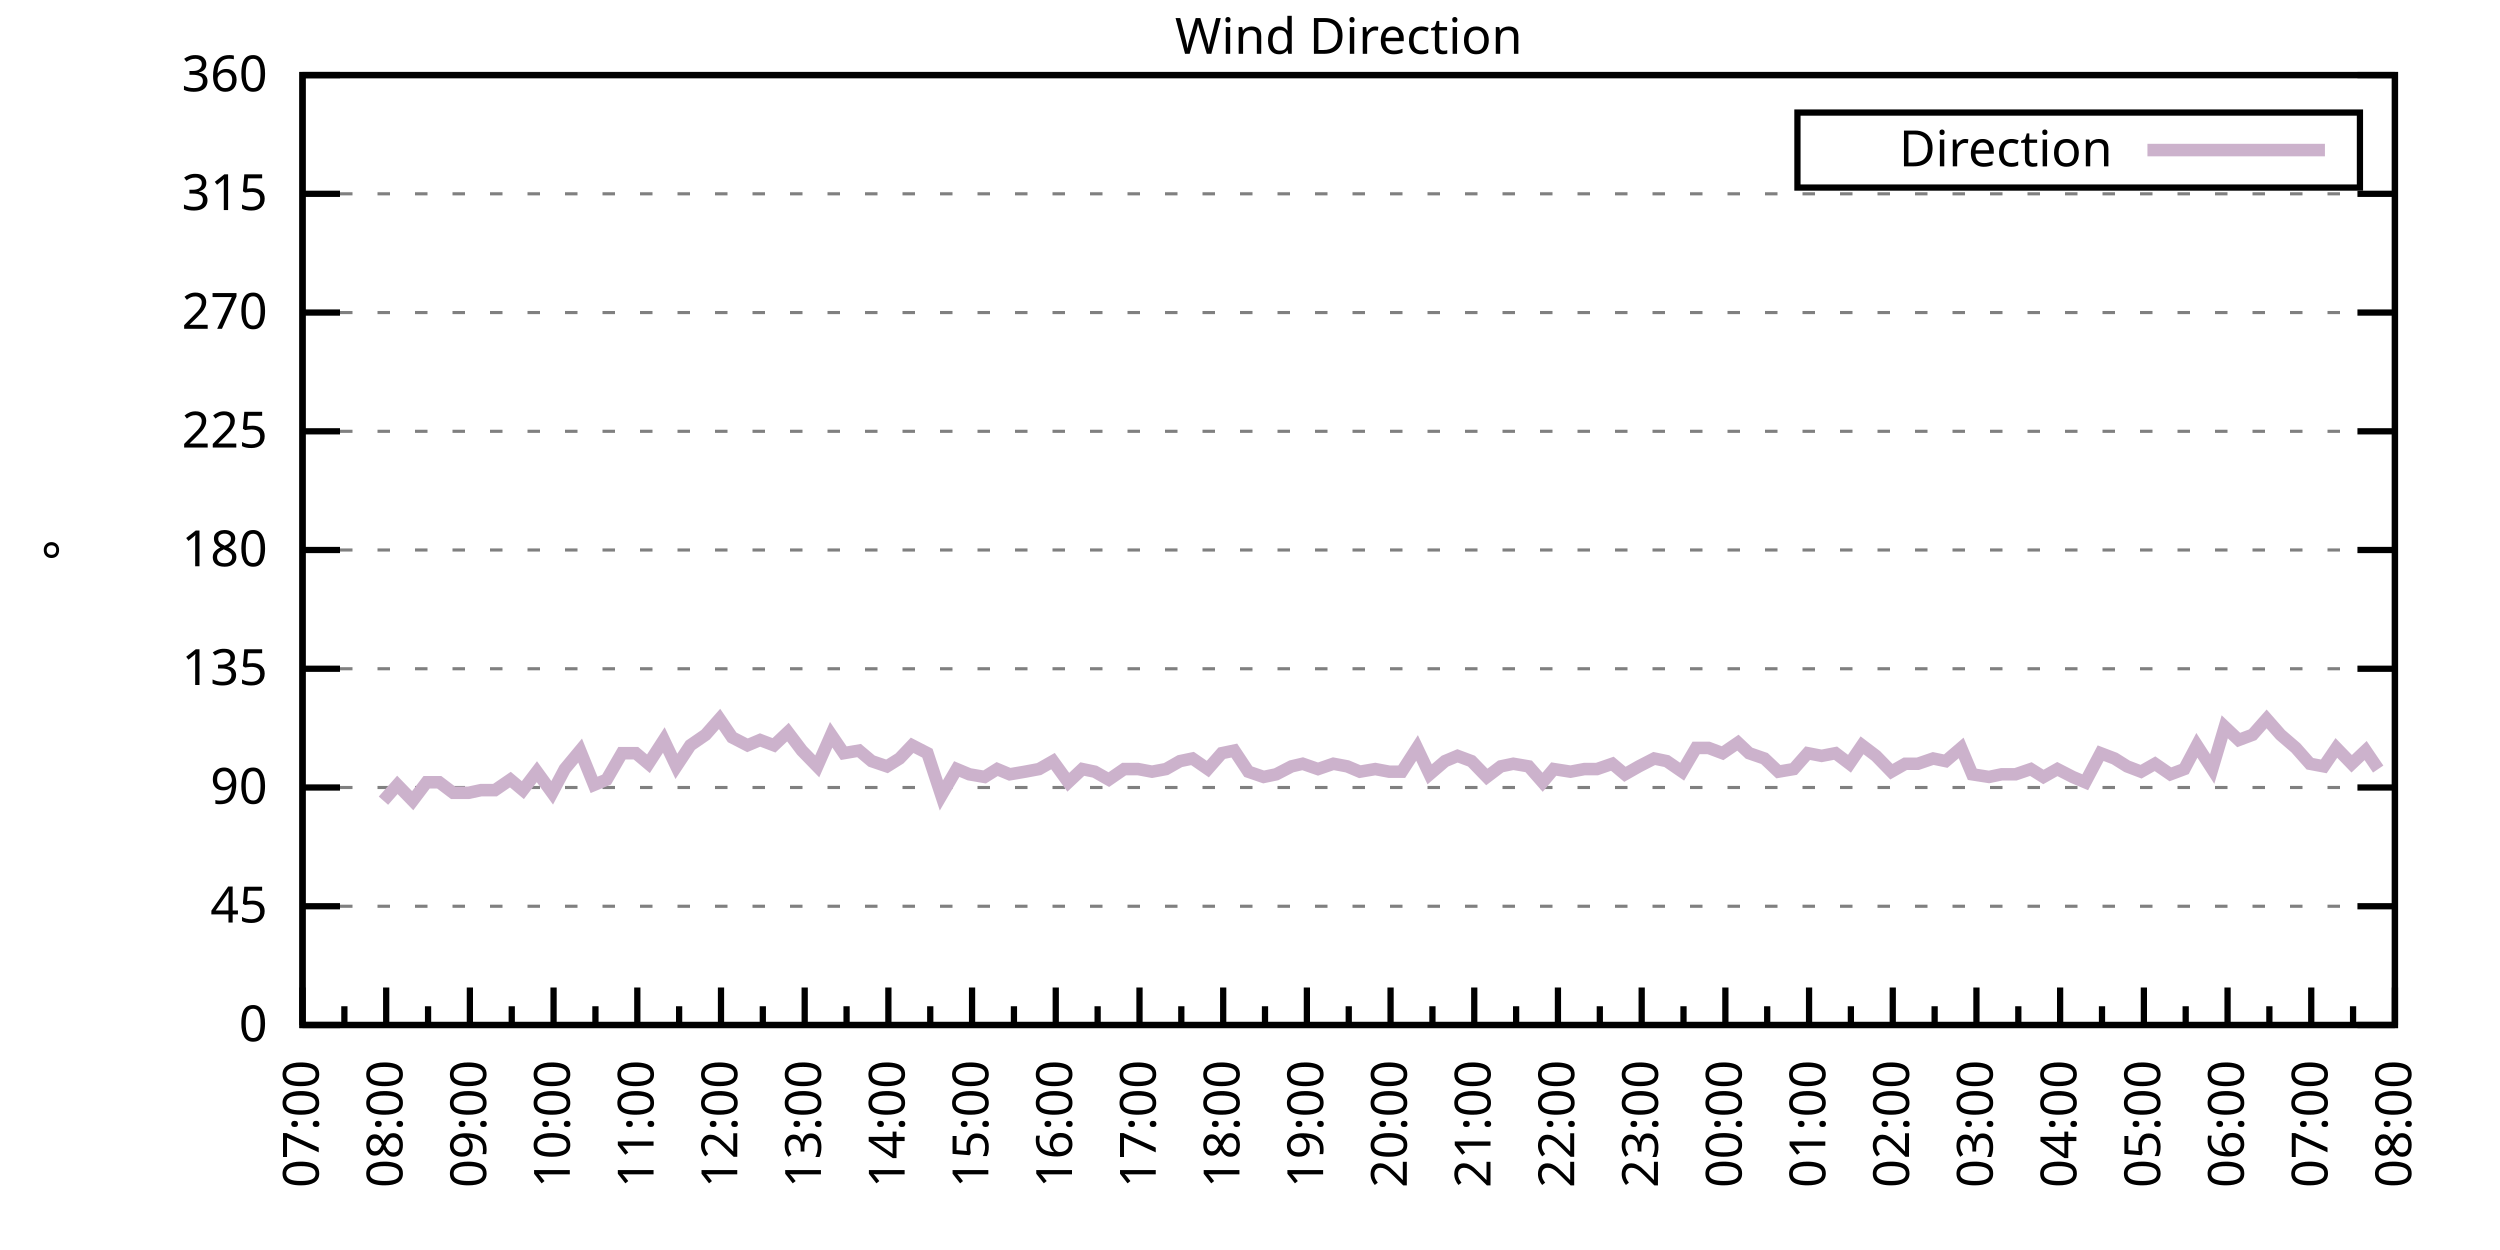
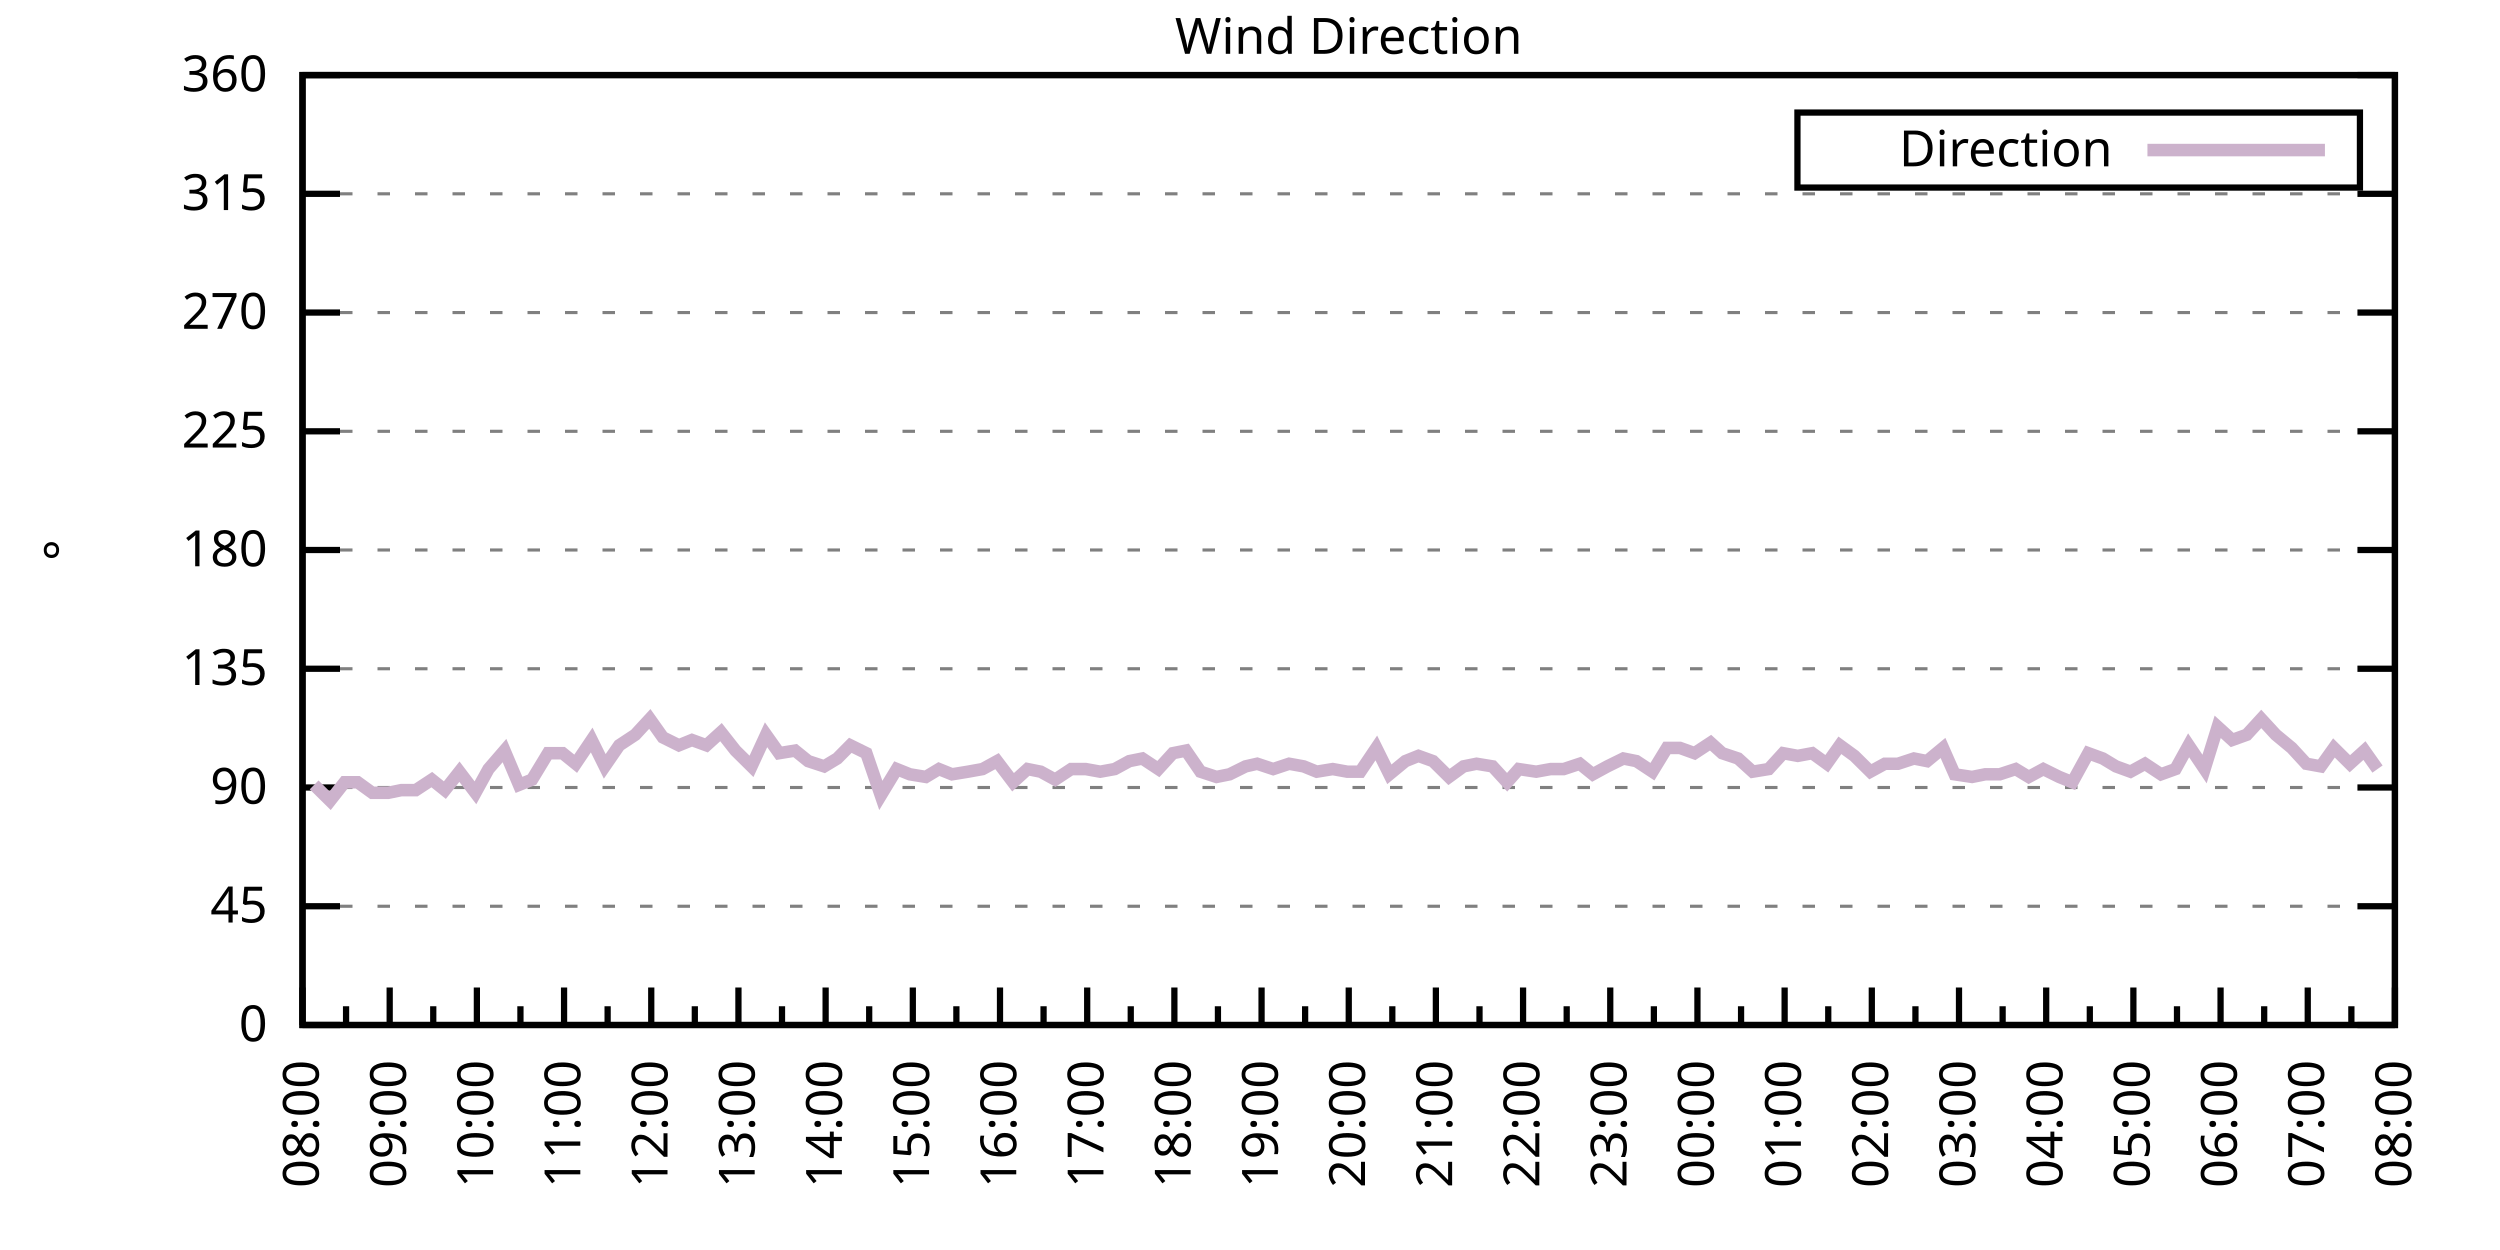
<svg xmlns="http://www.w3.org/2000/svg" xmlns:xlink="http://www.w3.org/1999/xlink" width="400" height="200" viewBox="0 0 400 200">
  <g id="gnuplot_canvas">
    <rect x="0" y="0" width="400" height="200" fill="none" />
    <defs>
      <circle id="gpDot" r="0.5" stroke-width="0.5" stroke="currentColor" />
      <path id="gpPt0" stroke-width="0.333" stroke="currentColor" d="M-1,0 h2 M0,-1 v2" />
      <path id="gpPt1" stroke-width="0.333" stroke="currentColor" d="M-1,-1 L1,1 M1,-1 L-1,1" />
      <path id="gpPt2" stroke-width="0.333" stroke="currentColor" d="M-1,0 L1,0 M0,-1 L0,1 M-1,-1 L1,1 M-1,1 L1,-1" />
      <rect id="gpPt3" stroke-width="0.333" stroke="currentColor" x="-1" y="-1" width="2" height="2" />
      <rect id="gpPt4" stroke-width="0.333" stroke="currentColor" fill="currentColor" x="-1" y="-1" width="2" height="2" />
      <circle id="gpPt5" stroke-width="0.333" stroke="currentColor" cx="0" cy="0" r="1" />
      <use xlink:href="#gpPt5" id="gpPt6" fill="currentColor" stroke="none" />
      <path id="gpPt7" stroke-width="0.333" stroke="currentColor" d="M0,-1.33 L-1.33,0.67 L1.33,0.67 z" />
      <use xlink:href="#gpPt7" id="gpPt8" fill="currentColor" stroke="none" />
      <use xlink:href="#gpPt7" id="gpPt9" stroke="currentColor" transform="rotate(180)" />
      <use xlink:href="#gpPt9" id="gpPt10" fill="currentColor" stroke="none" />
      <use xlink:href="#gpPt3" id="gpPt11" stroke="currentColor" transform="rotate(45)" />
      <use xlink:href="#gpPt11" id="gpPt12" fill="currentColor" stroke="none" />
      <path id="gpPt13" stroke-width="0.333" stroke="currentColor" d="M0,1.330 L1.265,0.411 L0.782,-1.067 L-0.782,-1.076 L-1.265,0.411 z" />
      <use xlink:href="#gpPt13" id="gpPt14" fill="currentColor" stroke="none" />
      <filter id="textbox" filterUnits="objectBoundingBox" x="0" y="0" height="1" width="1">
        <feFlood flood-color="white" flood-opacity="1" result="bgnd" />
        <feComposite in="SourceGraphic" in2="bgnd" operator="atop" />
      </filter>
      <filter id="greybox" filterUnits="objectBoundingBox" x="0" y="0" height="1" width="1">
        <feFlood flood-color="lightgrey" flood-opacity="1" result="grey" />
        <feComposite in="SourceGraphic" in2="grey" operator="atop" />
      </filter>
    </defs>
    <g fill="none" color="white" stroke="currentColor" stroke-width="1.00" stroke-linecap="butt" stroke-linejoin="miter">
</g>
    <g fill="none" color="black" stroke="currentColor" stroke-width="1.00" stroke-linecap="butt" stroke-linejoin="miter">
      <g stroke="none" shape-rendering="crispEdges">
        <polygon fill="rgb(255, 255, 255)" points="48.40,164.00 383.18,164.00 383.18,12.02 48.40,12.02 " />
      </g>
    </g>
    <g fill="none" color="black" stroke="currentColor" stroke-width="1.00" stroke-linecap="butt" stroke-linejoin="miter">
</g>
    <g fill="none" color="black" stroke="black" stroke-width="0.50" stroke-linecap="butt" stroke-linejoin="miter">
</g>
    <g fill="none" color="gray" stroke="currentColor" stroke-width="0.50" stroke-linecap="butt" stroke-linejoin="miter">
      <path stroke="gray" stroke-dasharray="2,4" class="gridline" d="M48.40,164.00 L383.19,164.00  " />
    </g>
    <g fill="none" color="gray" stroke="gray" stroke-width="1.00" stroke-linecap="butt" stroke-linejoin="miter">
</g>
    <g fill="none" color="black" stroke="currentColor" stroke-width="1.00" stroke-linecap="butt" stroke-linejoin="miter">
      <path stroke="black" d="M48.40,164.00 L54.40,164.00 M383.19,164.00 L377.19,164.00  " />
      <g transform="translate(42.80,166.60)" stroke="none" fill="black" font-family="Sans" font-size="8.00" text-anchor="end">
        <text>
          <tspan font-family="Sans"> 0</tspan>
        </text>
      </g>
    </g>
    <g fill="none" color="black" stroke="currentColor" stroke-width="1.00" stroke-linecap="butt" stroke-linejoin="miter">
</g>
    <g fill="none" color="black" stroke="black" stroke-width="0.50" stroke-linecap="butt" stroke-linejoin="miter">
</g>
    <g fill="none" color="gray" stroke="currentColor" stroke-width="0.50" stroke-linecap="butt" stroke-linejoin="miter">
      <path stroke="gray" stroke-dasharray="2,4" class="gridline" d="M48.40,145.00 L383.19,145.00  " />
    </g>
    <g fill="none" color="gray" stroke="gray" stroke-width="1.00" stroke-linecap="butt" stroke-linejoin="miter">
</g>
    <g fill="none" color="black" stroke="currentColor" stroke-width="1.00" stroke-linecap="butt" stroke-linejoin="miter">
      <path stroke="black" d="M48.40,145.00 L54.40,145.00 M383.19,145.00 L377.19,145.00  " />
      <g transform="translate(42.80,147.60)" stroke="none" fill="black" font-family="Sans" font-size="8.00" text-anchor="end">
        <text>
          <tspan font-family="Sans"> 45</tspan>
        </text>
      </g>
    </g>
    <g fill="none" color="black" stroke="currentColor" stroke-width="1.00" stroke-linecap="butt" stroke-linejoin="miter">
</g>
    <g fill="none" color="black" stroke="black" stroke-width="0.50" stroke-linecap="butt" stroke-linejoin="miter">
</g>
    <g fill="none" color="gray" stroke="currentColor" stroke-width="0.50" stroke-linecap="butt" stroke-linejoin="miter">
      <path stroke="gray" stroke-dasharray="2,4" class="gridline" d="M48.40,126.00 L383.19,126.00  " />
    </g>
    <g fill="none" color="gray" stroke="gray" stroke-width="1.00" stroke-linecap="butt" stroke-linejoin="miter">
</g>
    <g fill="none" color="black" stroke="currentColor" stroke-width="1.00" stroke-linecap="butt" stroke-linejoin="miter">
      <path stroke="black" d="M48.40,126.00 L54.40,126.00 M383.19,126.00 L377.19,126.00  " />
      <g transform="translate(42.80,128.60)" stroke="none" fill="black" font-family="Sans" font-size="8.00" text-anchor="end">
        <text>
          <tspan font-family="Sans"> 90</tspan>
        </text>
      </g>
    </g>
    <g fill="none" color="black" stroke="currentColor" stroke-width="1.00" stroke-linecap="butt" stroke-linejoin="miter">
</g>
    <g fill="none" color="black" stroke="black" stroke-width="0.50" stroke-linecap="butt" stroke-linejoin="miter">
</g>
    <g fill="none" color="gray" stroke="currentColor" stroke-width="0.50" stroke-linecap="butt" stroke-linejoin="miter">
      <path stroke="gray" stroke-dasharray="2,4" class="gridline" d="M48.40,107.00 L383.19,107.00  " />
    </g>
    <g fill="none" color="gray" stroke="gray" stroke-width="1.00" stroke-linecap="butt" stroke-linejoin="miter">
</g>
    <g fill="none" color="black" stroke="currentColor" stroke-width="1.00" stroke-linecap="butt" stroke-linejoin="miter">
      <path stroke="black" d="M48.40,107.00 L54.40,107.00 M383.19,107.00 L377.19,107.00  " />
      <g transform="translate(42.80,109.60)" stroke="none" fill="black" font-family="Sans" font-size="8.00" text-anchor="end">
        <text>
          <tspan font-family="Sans"> 135</tspan>
        </text>
      </g>
    </g>
    <g fill="none" color="black" stroke="currentColor" stroke-width="1.00" stroke-linecap="butt" stroke-linejoin="miter">
</g>
    <g fill="none" color="black" stroke="black" stroke-width="0.50" stroke-linecap="butt" stroke-linejoin="miter">
</g>
    <g fill="none" color="gray" stroke="currentColor" stroke-width="0.50" stroke-linecap="butt" stroke-linejoin="miter">
      <path stroke="gray" stroke-dasharray="2,4" class="gridline" d="M48.40,88.00 L383.19,88.00  " />
    </g>
    <g fill="none" color="gray" stroke="gray" stroke-width="1.00" stroke-linecap="butt" stroke-linejoin="miter">
</g>
    <g fill="none" color="black" stroke="currentColor" stroke-width="1.00" stroke-linecap="butt" stroke-linejoin="miter">
      <path stroke="black" d="M48.40,88.00 L54.40,88.00 M383.19,88.00 L377.19,88.00  " />
      <g transform="translate(42.80,90.60)" stroke="none" fill="black" font-family="Sans" font-size="8.00" text-anchor="end">
        <text>
          <tspan font-family="Sans"> 180</tspan>
        </text>
      </g>
    </g>
    <g fill="none" color="black" stroke="currentColor" stroke-width="1.00" stroke-linecap="butt" stroke-linejoin="miter">
</g>
    <g fill="none" color="black" stroke="black" stroke-width="0.50" stroke-linecap="butt" stroke-linejoin="miter">
</g>
    <g fill="none" color="gray" stroke="currentColor" stroke-width="0.50" stroke-linecap="butt" stroke-linejoin="miter">
      <path stroke="gray" stroke-dasharray="2,4" class="gridline" d="M48.40,69.01 L383.19,69.01  " />
    </g>
    <g fill="none" color="gray" stroke="gray" stroke-width="1.00" stroke-linecap="butt" stroke-linejoin="miter">
</g>
    <g fill="none" color="black" stroke="currentColor" stroke-width="1.00" stroke-linecap="butt" stroke-linejoin="miter">
      <path stroke="black" d="M48.40,69.01 L54.40,69.01 M383.19,69.01 L377.19,69.01  " />
      <g transform="translate(42.80,71.61)" stroke="none" fill="black" font-family="Sans" font-size="8.00" text-anchor="end">
        <text>
          <tspan font-family="Sans"> 225</tspan>
        </text>
      </g>
    </g>
    <g fill="none" color="black" stroke="currentColor" stroke-width="1.00" stroke-linecap="butt" stroke-linejoin="miter">
</g>
    <g fill="none" color="black" stroke="black" stroke-width="0.50" stroke-linecap="butt" stroke-linejoin="miter">
</g>
    <g fill="none" color="gray" stroke="currentColor" stroke-width="0.50" stroke-linecap="butt" stroke-linejoin="miter">
      <path stroke="gray" stroke-dasharray="2,4" class="gridline" d="M48.40,50.01 L383.19,50.01  " />
    </g>
    <g fill="none" color="gray" stroke="gray" stroke-width="1.00" stroke-linecap="butt" stroke-linejoin="miter">
</g>
    <g fill="none" color="black" stroke="currentColor" stroke-width="1.00" stroke-linecap="butt" stroke-linejoin="miter">
      <path stroke="black" d="M48.40,50.01 L54.40,50.01 M383.19,50.01 L377.19,50.01  " />
      <g transform="translate(42.80,52.61)" stroke="none" fill="black" font-family="Sans" font-size="8.00" text-anchor="end">
        <text>
          <tspan font-family="Sans"> 270</tspan>
        </text>
      </g>
    </g>
    <g fill="none" color="black" stroke="currentColor" stroke-width="1.00" stroke-linecap="butt" stroke-linejoin="miter">
</g>
    <g fill="none" color="black" stroke="black" stroke-width="0.50" stroke-linecap="butt" stroke-linejoin="miter">
</g>
    <g fill="none" color="gray" stroke="currentColor" stroke-width="0.50" stroke-linecap="butt" stroke-linejoin="miter">
      <path stroke="gray" stroke-dasharray="2,4" class="gridline" d="M48.40,31.01 L383.19,31.01  " />
    </g>
    <g fill="none" color="gray" stroke="gray" stroke-width="1.00" stroke-linecap="butt" stroke-linejoin="miter">
</g>
    <g fill="none" color="black" stroke="currentColor" stroke-width="1.00" stroke-linecap="butt" stroke-linejoin="miter">
      <path stroke="black" d="M48.40,31.01 L54.40,31.01 M383.19,31.01 L377.19,31.01  " />
      <g transform="translate(42.80,33.61)" stroke="none" fill="black" font-family="Sans" font-size="8.00" text-anchor="end">
        <text>
          <tspan font-family="Sans"> 315</tspan>
        </text>
      </g>
    </g>
    <g fill="none" color="black" stroke="currentColor" stroke-width="1.00" stroke-linecap="butt" stroke-linejoin="miter">
</g>
    <g fill="none" color="black" stroke="black" stroke-width="0.50" stroke-linecap="butt" stroke-linejoin="miter">
</g>
    <g fill="none" color="gray" stroke="currentColor" stroke-width="0.50" stroke-linecap="butt" stroke-linejoin="miter">
      <path stroke="gray" stroke-dasharray="2,4" class="gridline" d="M48.40,12.01 L383.19,12.01  " />
    </g>
    <g fill="none" color="gray" stroke="gray" stroke-width="1.00" stroke-linecap="butt" stroke-linejoin="miter">
</g>
    <g fill="none" color="black" stroke="currentColor" stroke-width="1.00" stroke-linecap="butt" stroke-linejoin="miter">
      <path stroke="black" d="M48.40,12.01 L54.40,12.01 M383.19,12.01 L377.19,12.01  " />
      <g transform="translate(42.80,14.61)" stroke="none" fill="black" font-family="Sans" font-size="8.00" text-anchor="end">
        <text>
          <tspan font-family="Sans"> 360</tspan>
        </text>
      </g>
    </g>
    <g fill="none" color="black" stroke="currentColor" stroke-width="1.00" stroke-linecap="butt" stroke-linejoin="miter">
      <path stroke="black" d="M48.40,164.00 L48.40,158.00  " />
      <g transform="translate(51.00,169.60) rotate(270)" stroke="none" fill="black" font-family="Sans" font-size="8.00" text-anchor="end">
        <text>
+           <tspan font-family="Sans">08:00</tspan>
+         </text>
+       </g>
+     </g>
+     <g fill="none" color="black" stroke="currentColor" stroke-width="1.00" stroke-linecap="butt" stroke-linejoin="miter">
+       <path stroke="black" d="M55.37,164.00 L55.37,161.00 M62.35,164.00 L62.35,158.00  " />
+       <g transform="translate(64.95,169.60) rotate(270)" stroke="none" fill="black" font-family="Sans" font-size="8.00" text-anchor="end">
+         <text>
+           <tspan font-family="Sans">09:00</tspan>
+         </text>
+       </g>
+     </g>
+     <g fill="none" color="black" stroke="currentColor" stroke-width="1.00" stroke-linecap="butt" stroke-linejoin="miter">
+       <path stroke="black" d="M69.32,164.00 L69.32,161.00 M76.30,164.00 L76.30,158.00  " />
+       <g transform="translate(78.90,169.60) rotate(270)" stroke="none" fill="black" font-family="Sans" font-size="8.00" text-anchor="end">
+         <text>
+           <tspan font-family="Sans">10:00</tspan>
+         </text>
+       </g>
+     </g>
+     <g fill="none" color="black" stroke="currentColor" stroke-width="1.00" stroke-linecap="butt" stroke-linejoin="miter">
+       <path stroke="black" d="M83.27,164.00 L83.27,161.00 M90.25,164.00 L90.25,158.00  " />
+       <g transform="translate(92.85,169.60) rotate(270)" stroke="none" fill="black" font-family="Sans" font-size="8.00" text-anchor="end">
+         <text>
+           <tspan font-family="Sans">11:00</tspan>
+         </text>
+       </g>
+     </g>
+     <g fill="none" color="black" stroke="currentColor" stroke-width="1.00" stroke-linecap="butt" stroke-linejoin="miter">
+       <path stroke="black" d="M97.22,164.00 L97.22,161.00 M104.20,164.00 L104.20,158.00  " />
+       <g transform="translate(106.80,169.60) rotate(270)" stroke="none" fill="black" font-family="Sans" font-size="8.00" text-anchor="end">
+         <text>
+           <tspan font-family="Sans">12:00</tspan>
+         </text>
+       </g>
+     </g>
+     <g fill="none" color="black" stroke="currentColor" stroke-width="1.00" stroke-linecap="butt" stroke-linejoin="miter">
+       <path stroke="black" d="M111.17,164.00 L111.17,161.00 M118.15,164.00 L118.15,158.00  " />
+       <g transform="translate(120.75,169.60) rotate(270)" stroke="none" fill="black" font-family="Sans" font-size="8.00" text-anchor="end">
+         <text>
+           <tspan font-family="Sans">13:00</tspan>
+         </text>
+       </g>
+     </g>
+     <g fill="none" color="black" stroke="currentColor" stroke-width="1.00" stroke-linecap="butt" stroke-linejoin="miter">
+       <path stroke="black" d="M125.12,164.00 L125.12,161.00 M132.10,164.00 L132.10,158.00  " />
+       <g transform="translate(134.70,169.60) rotate(270)" stroke="none" fill="black" font-family="Sans" font-size="8.00" text-anchor="end">
+         <text>
+           <tspan font-family="Sans">14:00</tspan>
+         </text>
+       </g>
+     </g>
+     <g fill="none" color="black" stroke="currentColor" stroke-width="1.00" stroke-linecap="butt" stroke-linejoin="miter">
+       <path stroke="black" d="M139.07,164.00 L139.07,161.00 M146.05,164.00 L146.05,158.00  " />
+       <g transform="translate(148.65,169.60) rotate(270)" stroke="none" fill="black" font-family="Sans" font-size="8.00" text-anchor="end">
+         <text>
+           <tspan font-family="Sans">15:00</tspan>
+         </text>
+       </g>
+     </g>
+     <g fill="none" color="black" stroke="currentColor" stroke-width="1.00" stroke-linecap="butt" stroke-linejoin="miter">
+       <path stroke="black" d="M153.02,164.00 L153.02,161.00 M160.00,164.00 L160.00,158.00  " />
+       <g transform="translate(162.60,169.60) rotate(270)" stroke="none" fill="black" font-family="Sans" font-size="8.00" text-anchor="end">
+         <text>
+           <tspan font-family="Sans">16:00</tspan>
+         </text>
+       </g>
+     </g>
+     <g fill="none" color="black" stroke="currentColor" stroke-width="1.00" stroke-linecap="butt" stroke-linejoin="miter">
+       <path stroke="black" d="M166.97,164.00 L166.97,161.00 M173.95,164.00 L173.95,158.00  " />
+       <g transform="translate(176.55,169.60) rotate(270)" stroke="none" fill="black" font-family="Sans" font-size="8.00" text-anchor="end">
+         <text>
+           <tspan font-family="Sans">17:00</tspan>
+         </text>
+       </g>
+     </g>
+     <g fill="none" color="black" stroke="currentColor" stroke-width="1.00" stroke-linecap="butt" stroke-linejoin="miter">
+       <path stroke="black" d="M180.92,164.00 L180.92,161.00 M187.90,164.00 L187.90,158.00  " />
+       <g transform="translate(190.50,169.60) rotate(270)" stroke="none" fill="black" font-family="Sans" font-size="8.00" text-anchor="end">
+         <text>
+           <tspan font-family="Sans">18:00</tspan>
+         </text>
+       </g>
+     </g>
+     <g fill="none" color="black" stroke="currentColor" stroke-width="1.00" stroke-linecap="butt" stroke-linejoin="miter">
+       <path stroke="black" d="M194.87,164.00 L194.87,161.00 M201.85,164.00 L201.85,158.00  " />
+       <g transform="translate(204.45,169.60) rotate(270)" stroke="none" fill="black" font-family="Sans" font-size="8.00" text-anchor="end">
+         <text>
+           <tspan font-family="Sans">19:00</tspan>
+         </text>
+       </g>
+     </g>
+     <g fill="none" color="black" stroke="currentColor" stroke-width="1.00" stroke-linecap="butt" stroke-linejoin="miter">
+       <path stroke="black" d="M208.82,164.00 L208.82,161.00 M215.80,164.00 L215.80,158.00  " />
+       <g transform="translate(218.40,169.60) rotate(270)" stroke="none" fill="black" font-family="Sans" font-size="8.00" text-anchor="end">
+         <text>
+           <tspan font-family="Sans">20:00</tspan>
+         </text>
+       </g>
+     </g>
+     <g fill="none" color="black" stroke="currentColor" stroke-width="1.00" stroke-linecap="butt" stroke-linejoin="miter">
+       <path stroke="black" d="M222.77,164.00 L222.77,161.00 M229.74,164.00 L229.74,158.00  " />
+       <g transform="translate(232.34,169.60) rotate(270)" stroke="none" fill="black" font-family="Sans" font-size="8.00" text-anchor="end">
+         <text>
+           <tspan font-family="Sans">21:00</tspan>
+         </text>
+       </g>
+     </g>
+     <g fill="none" color="black" stroke="currentColor" stroke-width="1.00" stroke-linecap="butt" stroke-linejoin="miter">
+       <path stroke="black" d="M236.72,164.00 L236.72,161.00 M243.69,164.00 L243.69,158.00  " />
+       <g transform="translate(246.29,169.60) rotate(270)" stroke="none" fill="black" font-family="Sans" font-size="8.00" text-anchor="end">
+         <text>
+           <tspan font-family="Sans">22:00</tspan>
+         </text>
+       </g>
+     </g>
+     <g fill="none" color="black" stroke="currentColor" stroke-width="1.00" stroke-linecap="butt" stroke-linejoin="miter">
+       <path stroke="black" d="M250.67,164.00 L250.67,161.00 M257.64,164.00 L257.64,158.00  " />
+       <g transform="translate(260.24,169.60) rotate(270)" stroke="none" fill="black" font-family="Sans" font-size="8.00" text-anchor="end">
+         <text>
+           <tspan font-family="Sans">23:00</tspan>
+         </text>
+       </g>
+     </g>
+     <g fill="none" color="black" stroke="currentColor" stroke-width="1.00" stroke-linecap="butt" stroke-linejoin="miter">
+       <path stroke="black" d="M264.62,164.00 L264.62,161.00 M271.59,164.00 L271.59,158.00  " />
+       <g transform="translate(274.19,169.60) rotate(270)" stroke="none" fill="black" font-family="Sans" font-size="8.00" text-anchor="end">
+         <text>
+           <tspan font-family="Sans">00:00</tspan>
+         </text>
+       </g>
+     </g>
+     <g fill="none" color="black" stroke="currentColor" stroke-width="1.00" stroke-linecap="butt" stroke-linejoin="miter">
+       <path stroke="black" d="M278.57,164.00 L278.57,161.00 M285.54,164.00 L285.54,158.00  " />
+       <g transform="translate(288.14,169.60) rotate(270)" stroke="none" fill="black" font-family="Sans" font-size="8.00" text-anchor="end">
+         <text>
+           <tspan font-family="Sans">01:00</tspan>
+         </text>
+       </g>
+     </g>
+     <g fill="none" color="black" stroke="currentColor" stroke-width="1.00" stroke-linecap="butt" stroke-linejoin="miter">
+       <path stroke="black" d="M292.52,164.00 L292.52,161.00 M299.49,164.00 L299.49,158.00  " />
+       <g transform="translate(302.09,169.60) rotate(270)" stroke="none" fill="black" font-family="Sans" font-size="8.00" text-anchor="end">
+         <text>
+           <tspan font-family="Sans">02:00</tspan>
+         </text>
+       </g>
+     </g>
+     <g fill="none" color="black" stroke="currentColor" stroke-width="1.00" stroke-linecap="butt" stroke-linejoin="miter">
+       <path stroke="black" d="M306.47,164.00 L306.47,161.00 M313.44,164.00 L313.44,158.00  " />
+       <g transform="translate(316.04,169.60) rotate(270)" stroke="none" fill="black" font-family="Sans" font-size="8.00" text-anchor="end">
+         <text>
+           <tspan font-family="Sans">03:00</tspan>
+         </text>
+       </g>
+     </g>
+     <g fill="none" color="black" stroke="currentColor" stroke-width="1.00" stroke-linecap="butt" stroke-linejoin="miter">
+       <path stroke="black" d="M320.42,164.00 L320.42,161.00 M327.39,164.00 L327.39,158.00  " />
+       <g transform="translate(329.99,169.60) rotate(270)" stroke="none" fill="black" font-family="Sans" font-size="8.00" text-anchor="end">
+         <text>
+           <tspan font-family="Sans">04:00</tspan>
+         </text>
+       </g>
+     </g>
+     <g fill="none" color="black" stroke="currentColor" stroke-width="1.00" stroke-linecap="butt" stroke-linejoin="miter">
+       <path stroke="black" d="M334.37,164.00 L334.37,161.00 M341.34,164.00 L341.34,158.00  " />
+       <g transform="translate(343.94,169.60) rotate(270)" stroke="none" fill="black" font-family="Sans" font-size="8.00" text-anchor="end">
+         <text>
+           <tspan font-family="Sans">05:00</tspan>
+         </text>
+       </g>
+     </g>
+     <g fill="none" color="black" stroke="currentColor" stroke-width="1.00" stroke-linecap="butt" stroke-linejoin="miter">
+       <path stroke="black" d="M348.32,164.00 L348.32,161.00 M355.29,164.00 L355.29,158.00  " />
+       <g transform="translate(357.89,169.60) rotate(270)" stroke="none" fill="black" font-family="Sans" font-size="8.00" text-anchor="end">
+         <text>
+           <tspan font-family="Sans">06:00</tspan>
+         </text>
+       </g>
+     </g>
+     <g fill="none" color="black" stroke="currentColor" stroke-width="1.00" stroke-linecap="butt" stroke-linejoin="miter">
+       <path stroke="black" d="M362.27,164.00 L362.27,161.00 M369.24,164.00 L369.24,158.00  " />
+       <g transform="translate(371.84,169.60) rotate(270)" stroke="none" fill="black" font-family="Sans" font-size="8.00" text-anchor="end">
+         <text>
          <tspan font-family="Sans">07:00</tspan>
        </text>
      </g>
    </g>
    <g fill="none" color="black" stroke="currentColor" stroke-width="1.00" stroke-linecap="butt" stroke-linejoin="miter">
-       <path stroke="black" d="M55.10,164.00 L55.10,161.00 M61.79,164.00 L61.79,158.00  " />
-       <g transform="translate(64.39,169.60) rotate(270)" stroke="none" fill="black" font-family="Sans" font-size="8.00" text-anchor="end">
-         <text>
-           <tspan font-family="Sans">08:00</tspan>
-         </text>
-       </g>
-     </g>
-     <g fill="none" color="black" stroke="currentColor" stroke-width="1.00" stroke-linecap="butt" stroke-linejoin="miter">
-       <path stroke="black" d="M68.49,164.00 L68.49,161.00 M75.18,164.00 L75.18,158.00  " />
-       <g transform="translate(77.78,169.60) rotate(270)" stroke="none" fill="black" font-family="Sans" font-size="8.00" text-anchor="end">
-         <text>
-           <tspan font-family="Sans">09:00</tspan>
-         </text>
-       </g>
-     </g>
-     <g fill="none" color="black" stroke="currentColor" stroke-width="1.00" stroke-linecap="butt" stroke-linejoin="miter">
-       <path stroke="black" d="M81.88,164.00 L81.88,161.00 M88.57,164.00 L88.57,158.00  " />
-       <g transform="translate(91.17,169.60) rotate(270)" stroke="none" fill="black" font-family="Sans" font-size="8.00" text-anchor="end">
-         <text>
-           <tspan font-family="Sans">10:00</tspan>
-         </text>
-       </g>
-     </g>
-     <g fill="none" color="black" stroke="currentColor" stroke-width="1.00" stroke-linecap="butt" stroke-linejoin="miter">
-       <path stroke="black" d="M95.27,164.00 L95.27,161.00 M101.97,164.00 L101.97,158.00  " />
-       <g transform="translate(104.57,169.60) rotate(270)" stroke="none" fill="black" font-family="Sans" font-size="8.00" text-anchor="end">
-         <text>
-           <tspan font-family="Sans">11:00</tspan>
-         </text>
-       </g>
-     </g>
-     <g fill="none" color="black" stroke="currentColor" stroke-width="1.00" stroke-linecap="butt" stroke-linejoin="miter">
-       <path stroke="black" d="M108.66,164.00 L108.66,161.00 M115.36,164.00 L115.36,158.00  " />
-       <g transform="translate(117.96,169.60) rotate(270)" stroke="none" fill="black" font-family="Sans" font-size="8.00" text-anchor="end">
-         <text>
-           <tspan font-family="Sans">12:00</tspan>
-         </text>
-       </g>
-     </g>
-     <g fill="none" color="black" stroke="currentColor" stroke-width="1.00" stroke-linecap="butt" stroke-linejoin="miter">
-       <path stroke="black" d="M122.05,164.00 L122.05,161.00 M128.75,164.00 L128.75,158.00  " />
-       <g transform="translate(131.35,169.60) rotate(270)" stroke="none" fill="black" font-family="Sans" font-size="8.00" text-anchor="end">
-         <text>
-           <tspan font-family="Sans">13:00</tspan>
-         </text>
-       </g>
-     </g>
-     <g fill="none" color="black" stroke="currentColor" stroke-width="1.00" stroke-linecap="butt" stroke-linejoin="miter">
-       <path stroke="black" d="M135.45,164.00 L135.45,161.00 M142.14,164.00 L142.14,158.00  " />
-       <g transform="translate(144.74,169.60) rotate(270)" stroke="none" fill="black" font-family="Sans" font-size="8.00" text-anchor="end">
-         <text>
-           <tspan font-family="Sans">14:00</tspan>
-         </text>
-       </g>
-     </g>
-     <g fill="none" color="black" stroke="currentColor" stroke-width="1.00" stroke-linecap="butt" stroke-linejoin="miter">
-       <path stroke="black" d="M148.84,164.00 L148.84,161.00 M155.53,164.00 L155.53,158.00  " />
-       <g transform="translate(158.13,169.60) rotate(270)" stroke="none" fill="black" font-family="Sans" font-size="8.00" text-anchor="end">
-         <text>
-           <tspan font-family="Sans">15:00</tspan>
-         </text>
-       </g>
-     </g>
-     <g fill="none" color="black" stroke="currentColor" stroke-width="1.00" stroke-linecap="butt" stroke-linejoin="miter">
-       <path stroke="black" d="M162.23,164.00 L162.23,161.00 M168.92,164.00 L168.92,158.00  " />
-       <g transform="translate(171.52,169.60) rotate(270)" stroke="none" fill="black" font-family="Sans" font-size="8.00" text-anchor="end">
-         <text>
-           <tspan font-family="Sans">16:00</tspan>
-         </text>
-       </g>
-     </g>
-     <g fill="none" color="black" stroke="currentColor" stroke-width="1.00" stroke-linecap="butt" stroke-linejoin="miter">
-       <path stroke="black" d="M175.62,164.00 L175.62,161.00 M182.32,164.00 L182.32,158.00  " />
-       <g transform="translate(184.92,169.60) rotate(270)" stroke="none" fill="black" font-family="Sans" font-size="8.00" text-anchor="end">
-         <text>
-           <tspan font-family="Sans">17:00</tspan>
-         </text>
-       </g>
-     </g>
-     <g fill="none" color="black" stroke="currentColor" stroke-width="1.00" stroke-linecap="butt" stroke-linejoin="miter">
-       <path stroke="black" d="M189.01,164.00 L189.01,161.00 M195.71,164.00 L195.71,158.00  " />
-       <g transform="translate(198.31,169.60) rotate(270)" stroke="none" fill="black" font-family="Sans" font-size="8.00" text-anchor="end">
-         <text>
-           <tspan font-family="Sans">18:00</tspan>
-         </text>
-       </g>
-     </g>
-     <g fill="none" color="black" stroke="currentColor" stroke-width="1.00" stroke-linecap="butt" stroke-linejoin="miter">
-       <path stroke="black" d="M202.40,164.00 L202.40,161.00 M209.10,164.00 L209.10,158.00  " />
-       <g transform="translate(211.70,169.60) rotate(270)" stroke="none" fill="black" font-family="Sans" font-size="8.00" text-anchor="end">
-         <text>
-           <tspan font-family="Sans">19:00</tspan>
-         </text>
-       </g>
-     </g>
-     <g fill="none" color="black" stroke="currentColor" stroke-width="1.00" stroke-linecap="butt" stroke-linejoin="miter">
-       <path stroke="black" d="M215.80,164.00 L215.80,161.00 M222.49,164.00 L222.49,158.00  " />
-       <g transform="translate(225.09,169.60) rotate(270)" stroke="none" fill="black" font-family="Sans" font-size="8.00" text-anchor="end">
-         <text>
-           <tspan font-family="Sans">20:00</tspan>
-         </text>
-       </g>
-     </g>
-     <g fill="none" color="black" stroke="currentColor" stroke-width="1.00" stroke-linecap="butt" stroke-linejoin="miter">
-       <path stroke="black" d="M229.19,164.00 L229.19,161.00 M235.88,164.00 L235.88,158.00  " />
-       <g transform="translate(238.48,169.60) rotate(270)" stroke="none" fill="black" font-family="Sans" font-size="8.00" text-anchor="end">
-         <text>
-           <tspan font-family="Sans">21:00</tspan>
-         </text>
-       </g>
-     </g>
-     <g fill="none" color="black" stroke="currentColor" stroke-width="1.00" stroke-linecap="butt" stroke-linejoin="miter">
-       <path stroke="black" d="M242.58,164.00 L242.58,161.00 M249.27,164.00 L249.27,158.00  " />
-       <g transform="translate(251.87,169.60) rotate(270)" stroke="none" fill="black" font-family="Sans" font-size="8.00" text-anchor="end">
-         <text>
-           <tspan font-family="Sans">22:00</tspan>
-         </text>
-       </g>
-     </g>
-     <g fill="none" color="black" stroke="currentColor" stroke-width="1.00" stroke-linecap="butt" stroke-linejoin="miter">
-       <path stroke="black" d="M255.97,164.00 L255.97,161.00 M262.67,164.00 L262.67,158.00  " />
-       <g transform="translate(265.27,169.60) rotate(270)" stroke="none" fill="black" font-family="Sans" font-size="8.00" text-anchor="end">
-         <text>
-           <tspan font-family="Sans">23:00</tspan>
-         </text>
-       </g>
-     </g>
-     <g fill="none" color="black" stroke="currentColor" stroke-width="1.00" stroke-linecap="butt" stroke-linejoin="miter">
-       <path stroke="black" d="M269.36,164.00 L269.36,161.00 M276.06,164.00 L276.06,158.00  " />
-       <g transform="translate(278.66,169.60) rotate(270)" stroke="none" fill="black" font-family="Sans" font-size="8.00" text-anchor="end">
-         <text>
-           <tspan font-family="Sans">00:00</tspan>
-         </text>
-       </g>
-     </g>
-     <g fill="none" color="black" stroke="currentColor" stroke-width="1.00" stroke-linecap="butt" stroke-linejoin="miter">
-       <path stroke="black" d="M282.75,164.00 L282.75,161.00 M289.45,164.00 L289.45,158.00  " />
-       <g transform="translate(292.05,169.60) rotate(270)" stroke="none" fill="black" font-family="Sans" font-size="8.00" text-anchor="end">
-         <text>
-           <tspan font-family="Sans">01:00</tspan>
-         </text>
-       </g>
-     </g>
-     <g fill="none" color="black" stroke="currentColor" stroke-width="1.00" stroke-linecap="butt" stroke-linejoin="miter">
-       <path stroke="black" d="M296.14,164.00 L296.14,161.00 M302.84,164.00 L302.84,158.00  " />
-       <g transform="translate(305.44,169.60) rotate(270)" stroke="none" fill="black" font-family="Sans" font-size="8.00" text-anchor="end">
-         <text>
-           <tspan font-family="Sans">02:00</tspan>
-         </text>
-       </g>
-     </g>
-     <g fill="none" color="black" stroke="currentColor" stroke-width="1.00" stroke-linecap="butt" stroke-linejoin="miter">
-       <path stroke="black" d="M309.54,164.00 L309.54,161.00 M316.23,164.00 L316.23,158.00  " />
-       <g transform="translate(318.83,169.60) rotate(270)" stroke="none" fill="black" font-family="Sans" font-size="8.00" text-anchor="end">
-         <text>
-           <tspan font-family="Sans">03:00</tspan>
-         </text>
-       </g>
-     </g>
-     <g fill="none" color="black" stroke="currentColor" stroke-width="1.00" stroke-linecap="butt" stroke-linejoin="miter">
-       <path stroke="black" d="M322.93,164.00 L322.93,161.00 M329.62,164.00 L329.62,158.00  " />
-       <g transform="translate(332.22,169.60) rotate(270)" stroke="none" fill="black" font-family="Sans" font-size="8.00" text-anchor="end">
-         <text>
-           <tspan font-family="Sans">04:00</tspan>
-         </text>
-       </g>
-     </g>
-     <g fill="none" color="black" stroke="currentColor" stroke-width="1.00" stroke-linecap="butt" stroke-linejoin="miter">
-       <path stroke="black" d="M336.32,164.00 L336.32,161.00 M343.02,164.00 L343.02,158.00  " />
-       <g transform="translate(345.62,169.60) rotate(270)" stroke="none" fill="black" font-family="Sans" font-size="8.00" text-anchor="end">
-         <text>
-           <tspan font-family="Sans">05:00</tspan>
-         </text>
-       </g>
-     </g>
-     <g fill="none" color="black" stroke="currentColor" stroke-width="1.00" stroke-linecap="butt" stroke-linejoin="miter">
-       <path stroke="black" d="M349.71,164.00 L349.71,161.00 M356.41,164.00 L356.41,158.00  " />
-       <g transform="translate(359.01,169.60) rotate(270)" stroke="none" fill="black" font-family="Sans" font-size="8.00" text-anchor="end">
-         <text>
-           <tspan font-family="Sans">06:00</tspan>
-         </text>
-       </g>
-     </g>
-     <g fill="none" color="black" stroke="currentColor" stroke-width="1.00" stroke-linecap="butt" stroke-linejoin="miter">
-       <path stroke="black" d="M363.10,164.00 L363.10,161.00 M369.80,164.00 L369.80,158.00  " />
-       <g transform="translate(372.40,169.60) rotate(270)" stroke="none" fill="black" font-family="Sans" font-size="8.00" text-anchor="end">
-         <text>
-           <tspan font-family="Sans">07:00</tspan>
-         </text>
-       </g>
-     </g>
-     <g fill="none" color="black" stroke="currentColor" stroke-width="1.00" stroke-linecap="butt" stroke-linejoin="miter">
-       <path stroke="black" d="M376.49,164.00 L376.49,161.00 M383.19,164.00 L383.19,158.00  " />
+       <path stroke="black" d="M376.22,164.00 L376.22,161.00 M383.19,164.00 L383.19,158.00  " />
      <g transform="translate(385.79,169.60) rotate(270)" stroke="none" fill="black" font-family="Sans" font-size="8.00" text-anchor="end">
        <text>
          <tspan font-family="Sans">08:00</tspan>
        </text>
      </g>
    </g>
    <g fill="none" color="black" stroke="currentColor" stroke-width="1.00" stroke-linecap="butt" stroke-linejoin="miter">
</g>
    <g fill="none" color="black" stroke="currentColor" stroke-width="1.00" stroke-linecap="butt" stroke-linejoin="miter">
      <path stroke="black" d="M48.40,12.01 L48.40,164.00 L383.19,164.00 L383.19,12.01 L48.40,12.01 Z  " />
    </g>
    <g fill="none" color="black" stroke="currentColor" stroke-width="1.00" stroke-linecap="butt" stroke-linejoin="miter">
      <g transform="translate(12.80,88.01) rotate(270)" stroke="none" fill="black" font-family="Sans" font-size="8.00" text-anchor="middle">
        <text>
          <tspan font-family="Sans">°</tspan>
        </text>
      </g>
    </g>
    <g fill="none" color="black" stroke="currentColor" stroke-width="1.00" stroke-linecap="butt" stroke-linejoin="miter">
</g>
    <g fill="none" color="black" stroke="currentColor" stroke-width="1.00" stroke-linecap="butt" stroke-linejoin="miter">
      <path stroke="black" d="M287.59,30.01 L287.59,18.01 L377.59,18.01 L377.59,30.01 L287.59,30.01 Z  " />
    </g>
    <g id="Wind_direction_plot_1">
      <g fill="none" color="white" stroke="black" stroke-width="2.00" stroke-linecap="butt" stroke-linejoin="miter">
</g>
      <g fill="none" color="black" stroke="currentColor" stroke-width="2.00" stroke-linecap="butt" stroke-linejoin="miter">
        <g transform="translate(337.99,26.61)" stroke="none" fill="black" font-family="Sans" font-size="8.00" text-anchor="end">
          <text>
            <tspan font-family="Sans">Direction</tspan>
          </text>
        </g>
      </g>
      <g fill="none" color="black" stroke="currentColor" stroke-width="2.00" stroke-linecap="butt" stroke-linejoin="miter">
-         <path stroke="rgb(204, 178, 204)" d="M343.59,24.01 L371.99,24.01 M61.35,128.11 L63.58,125.58 L66.03,128.11 L68.26,125.16 L70.27,125.16 L72.50,126.85   L74.96,126.85 L76.97,126.42 L79.20,126.42 L81.66,124.74 L83.66,126.42 L85.90,123.47 L88.35,126.85 L90.36,123.05   L92.82,120.09 L95.05,125.58 L97.06,124.74 L99.51,120.51 L101.74,120.51 L103.75,122.20 L106.21,118.40 L108.22,122.62   L110.45,119.25 L112.90,117.56 L115.13,115.03 L117.14,117.98 L119.60,119.25 L121.61,118.40 L123.84,119.25 L126.07,117.14   L128.30,120.09 L130.76,122.62 L132.99,117.56 L135.00,120.51 L137.45,120.09 L139.46,121.78 L141.92,122.62 L143.93,121.36   L145.94,119.25 L148.39,120.51 L150.62,127.27 L153.08,123.05 L155.09,123.89 L157.54,124.31 L159.55,123.05 L161.56,123.89   L164.01,123.47 L166.25,123.05 L168.48,121.78 L170.93,125.16 L173.17,123.05 L175.17,123.47 L177.41,124.74 L179.86,123.05   L182.09,123.05 L184.32,123.47 L186.56,123.05 L188.79,121.78 L190.80,121.36 L193.25,123.05 L195.48,120.51 L197.49,120.09   L199.73,123.47 L202.18,124.31 L204.19,123.89 L206.64,122.62 L208.43,122.20 L210.88,123.05 L213.34,122.20 L215.57,122.62   L217.58,123.47 L220.04,123.05 L222.27,123.47 L224.28,123.47 L226.73,119.67 L228.74,123.89 L231.20,121.78 L233.20,120.94   L235.44,121.78 L237.89,124.31 L240.12,122.62 L242.13,122.20 L244.59,122.62 L246.82,125.16 L248.60,123.05 L251.28,123.47   L253.51,123.05 L255.52,123.05 L257.98,122.20 L259.99,123.89 L262.22,122.62 L264.67,121.36 L266.68,121.78 L269.14,123.47   L271.37,119.67 L273.38,119.67 L275.61,120.51 L278.07,118.83 L279.85,120.51 L282.31,121.36 L284.54,123.47 L286.99,123.05   L289.23,120.51 L291.46,120.94 L293.69,120.51 L295.92,122.20 L297.93,119.25 L300.16,120.94 L302.62,123.47 L304.85,122.20   L306.86,122.20 L309.31,121.36 L311.32,121.78 L313.78,119.67 L315.56,123.89 L318.24,124.31 L320.25,123.89 L322.48,123.89   L324.94,123.05 L326.95,124.31 L329.18,123.05 L331.63,124.31 L333.64,125.16 L336.10,120.51 L338.33,121.36 L340.34,122.62   L342.57,123.47 L344.80,122.20 L347.26,123.89 L349.49,123.05 L351.50,119.25 L353.95,123.05 L355.96,116.29 L358.19,118.40   L360.42,117.56 L362.66,115.03 L364.89,117.56 L367.34,119.67 L369.58,122.20 L371.81,122.62 L373.82,119.67 L376.27,122.20   L378.50,120.09 L380.51,123.05  " />
+         <path stroke="rgb(204, 178, 204)" d="M343.59,24.01 L371.99,24.01 M50.26,125.58 L52.82,128.11 L55.14,125.16 L57.23,125.16 L59.56,126.85 L62.12,126.85   L64.21,126.42 L66.53,126.42 L69.09,124.74 L71.18,126.42 L73.51,123.47 L76.07,126.85 L78.16,123.05 L80.72,120.09   L83.04,125.58 L85.13,124.74 L87.69,120.51 L90.02,120.51 L92.11,122.20 L94.67,118.40 L96.76,122.62 L99.08,119.25   L101.64,117.56 L103.97,115.03 L106.06,117.98 L108.62,119.25 L110.71,118.40 L113.03,119.25 L115.36,117.14 L117.68,120.09   L120.24,122.62 L122.57,117.56 L124.66,120.51 L127.22,120.09 L129.31,121.78 L131.87,122.62 L133.96,121.36 L136.05,119.25   L138.61,120.51 L140.93,127.27 L143.49,123.05 L145.58,123.89 L148.14,124.31 L150.23,123.05 L152.32,123.89 L154.88,123.47   L157.21,123.05 L159.53,121.78 L162.09,125.16 L164.41,123.05 L166.51,123.47 L168.83,124.74 L171.39,123.05 L173.71,123.05   L176.04,123.47 L178.36,123.05 L180.69,121.78 L182.78,121.36 L185.34,123.05 L187.66,120.51 L189.76,120.09 L192.08,123.47   L194.64,124.31 L196.73,123.89 L199.29,122.62 L201.15,122.20 L203.71,123.05 L206.26,122.20 L208.59,122.62 L210.68,123.47   L213.24,123.05 L215.56,123.47 L217.65,123.47 L220.21,119.67 L222.30,123.89 L224.86,121.78 L226.95,120.94 L229.28,121.78   L231.84,124.31 L234.16,122.62 L236.25,122.20 L238.81,122.62 L241.14,125.16 L243.00,123.05 L245.79,123.47 L248.11,123.05   L250.20,123.05 L252.76,122.20 L254.85,123.89 L257.18,122.62 L259.74,121.36 L261.83,121.78 L264.39,123.47 L266.71,119.67   L268.80,119.67 L271.13,120.51 L273.69,118.83 L275.55,120.51 L278.10,121.36 L280.43,123.47 L282.99,123.05 L285.31,120.51   L287.64,120.94 L289.96,120.51 L292.29,122.20 L294.38,119.25 L296.70,120.94 L299.26,123.47 L301.58,122.20 L303.68,122.20   L306.23,121.36 L308.33,121.78 L310.88,119.67 L312.74,123.89 L315.53,124.31 L317.63,123.89 L319.95,123.89 L322.51,123.05   L324.60,124.31 L326.93,123.05 L329.48,124.31 L331.58,125.16 L334.13,120.51 L336.46,121.36 L338.55,122.62 L340.88,123.47   L343.20,122.20 L345.76,123.89 L348.08,123.05 L350.18,119.25 L352.73,123.05 L354.83,116.29 L357.15,118.40 L359.48,117.56   L361.80,115.03 L364.13,117.56 L366.68,119.67 L369.01,122.20 L371.33,122.62 L373.43,119.67 L375.98,122.20 L378.31,120.09   L380.40,123.05  " />
      </g>
    </g>
    <g fill="none" color="black" stroke="currentColor" stroke-width="2.00" stroke-linecap="butt" stroke-linejoin="miter">
</g>
    <g fill="none" color="black" stroke="black" stroke-width="1.00" stroke-linecap="butt" stroke-linejoin="miter">
</g>
    <g fill="none" color="black" stroke="currentColor" stroke-width="1.00" stroke-linecap="butt" stroke-linejoin="miter">
      <path stroke="black" d="M48.40,12.01 L48.40,164.00 L383.19,164.00 L383.19,12.01 L48.40,12.01 Z  " />
    </g>
    <g fill="none" color="black" stroke="currentColor" stroke-width="1.00" stroke-linecap="butt" stroke-linejoin="miter">
      <g transform="translate(215.79,8.61)" stroke="none" fill="black" font-family="Sans" font-size="8.00" text-anchor="middle">
        <text>
          <tspan font-family="Sans">Wind Direction</tspan>
        </text>
      </g>
    </g>
    <g fill="none" color="black" stroke="currentColor" stroke-width="1.00" stroke-linecap="butt" stroke-linejoin="miter">
</g>
  </g>
</svg>
